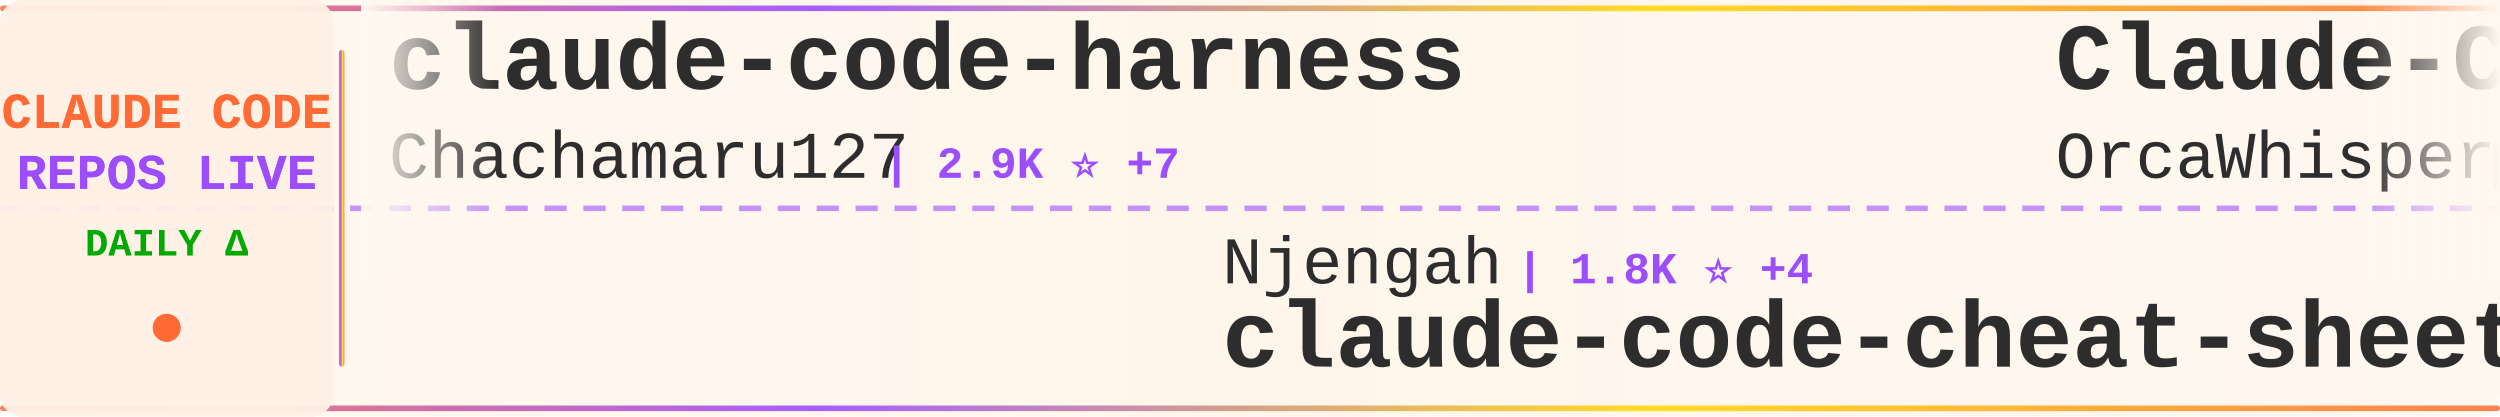
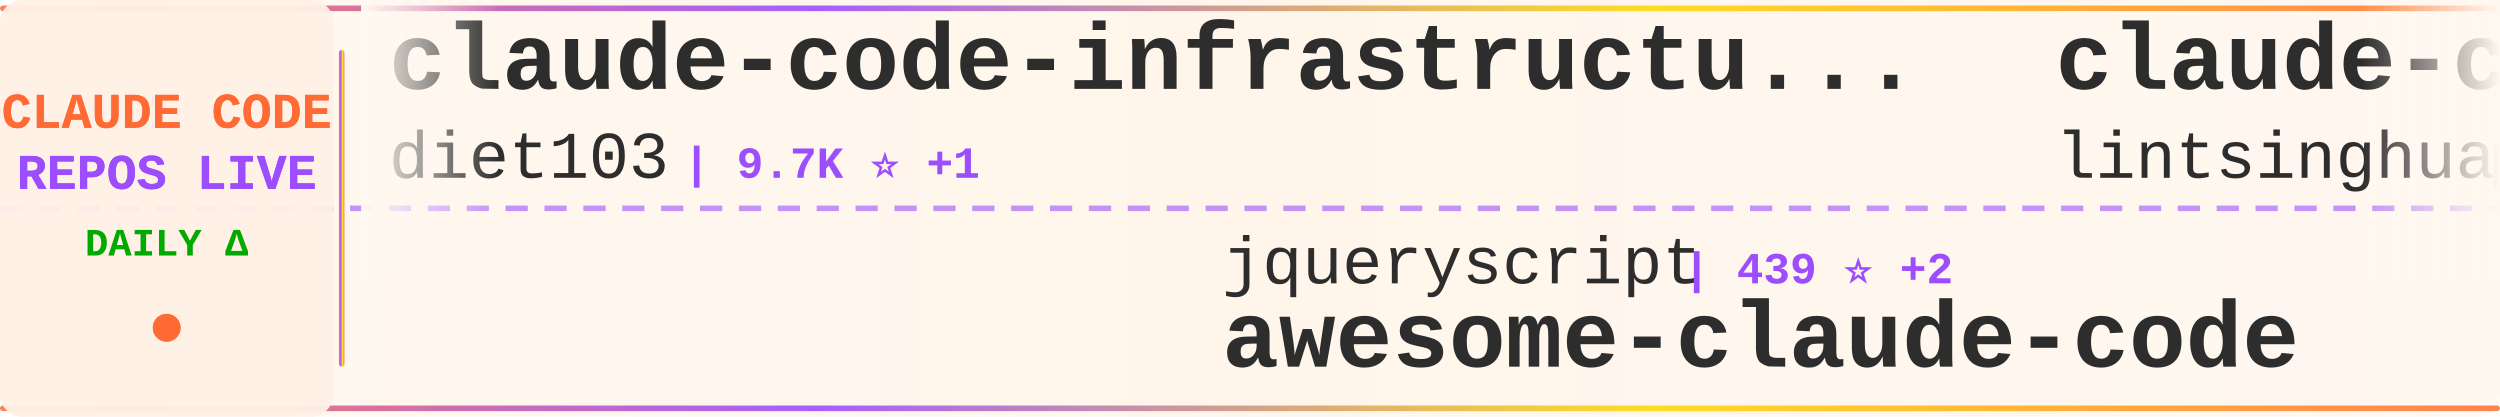
<svg xmlns="http://www.w3.org/2000/svg" width="900" height="150">
  <defs>
    <linearGradient id="tickerBg" x1="0%" y1="0%" x2="100%" y2="0%">
      <stop offset="0%" style="stop-color:#fff8f0;stop-opacity:0.98" />
      <stop offset="50%" style="stop-color:#fff5eb;stop-opacity:1" />
      <stop offset="100%" style="stop-color:#fff8f0;stop-opacity:0.98" />
    </linearGradient>
    <linearGradient id="borderGrad" x1="0%" y1="0%" x2="100%" y2="0%">
      <stop offset="0%" style="stop-color:#FF6B35;stop-opacity:0.85">
        <animate attributeName="stop-opacity" values="0.85;1;0.85" dur="2s" repeatCount="indefinite" />
      </stop>
      <stop offset="33%" style="stop-color:#9C4EFF;stop-opacity:0.9">
        <animate attributeName="stop-opacity" values="0.9;1;0.9" dur="2.2s" repeatCount="indefinite" />
      </stop>
      <stop offset="66%" style="stop-color:#FFD700;stop-opacity:0.85">
        <animate attributeName="stop-opacity" values="0.85;1;0.85" dur="1.8s" repeatCount="indefinite" />
      </stop>
      <stop offset="100%" style="stop-color:#FF6B35;stop-opacity:0.85">
        <animate attributeName="stop-opacity" values="0.85;1;0.85" dur="2s" repeatCount="indefinite" />
      </stop>
    </linearGradient>
    <filter id="textGlow">
      <feGaussianBlur stdDeviation="0.15" result="coloredBlur" />
      <feMerge>
        <feMergeNode in="coloredBlur" />
        <feMergeNode in="SourceGraphic" />
      </feMerge>
    </filter>
    <filter id="metricGlow">
      <feGaussianBlur stdDeviation="0.2" result="coloredBlur" />
      <feMerge>
        <feMergeNode in="coloredBlur" />
        <feMergeNode in="SourceGraphic" />
      </feMerge>
    </filter>
    <linearGradient id="leftFade" x1="0%" y1="0%" x2="100%" y2="0%">
      <stop offset="0%" style="stop-color:#fff8f0;stop-opacity:1" />
      <stop offset="100%" style="stop-color:#fff8f0;stop-opacity:0" />
    </linearGradient>
    <linearGradient id="rightFade" x1="0%" y1="0%" x2="100%" y2="0%">
      <stop offset="0%" style="stop-color:#fff8f0;stop-opacity:0" />
      <stop offset="100%" style="stop-color:#fff8f0;stop-opacity:1" />
    </linearGradient>
  </defs>
  <rect width="900" height="150" fill="url(#tickerBg)" rx="8" />
  <rect x="0" y="2" width="900" height="2" fill="url(#borderGrad)" rx="1" />
  <rect x="0" y="146" width="900" height="2" fill="url(#borderGrad)" rx="1" />
  <line x1="0" y1="75" x2="900" y2="75" stroke="#9C4EFF" stroke-width="2" stroke-dasharray="8 6" opacity="0.6" />
  <rect x="0" y="0" width="120" height="150" fill="#fff0e6" opacity="0.95" rx="8" />
  <text x="60" y="46" font-family="'Courier New', monospace" font-size="18" font-weight="bold" fill="#FF6B35" text-anchor="middle" filter="url(#textGlow)">
    CLAUDE CODE
  </text>
  <text x="60" y="68" font-family="'Courier New', monospace" font-size="18" font-weight="bold" fill="#9C4EFF" text-anchor="middle" filter="url(#textGlow)">
    REPOS LIVE
  </text>
  <text x="60" y="92" font-family="'Courier New', monospace" font-size="14" font-weight="bold" fill="#00aa00" text-anchor="middle">
    DAILY Δ
  </text>
  <circle cx="60" cy="118" r="5" fill="#FF6B35" filter="url(#metricGlow)">
    <animate attributeName="r" values="4;6;4" dur="1.5s" repeatCount="indefinite" />
    <animate attributeName="opacity" values="0.6;1;0.6" dur="1.5s" repeatCount="indefinite" />
  </circle>
  <rect x="122" y="18" width="2" height="114" fill="url(#borderGrad)" rx="1" />
  <clipPath id="tickerClip">
    <rect x="130" y="0" width="770" height="150" />
  </clipPath>
  <g clip-path="url(#tickerClip)">
    <g id="tickerItems">
      <animateTransform attributeName="transform" attributeType="XML" type="translate" from="0 0" to="-3000 0" dur="54s" repeatCount="indefinite" />
      <g transform="translate(0, 0)">
-         <text x="140" y="32" font-family="'Courier New', monospace" font-size="34" font-weight="bold" fill="#2d2d2d">claude-code-harness</text>
-         <text x="140" y="64" font-family="'Courier New', monospace" font-size="24" font-weight="normal" fill="#2d2d2d" opacity="1.0">Chachamaru127</text>
-         <text x="318" y="64" font-family="'Courier New', monospace" font-size="16" font-weight="bold" fill="#9C4EFF"> | 2.9K ⭐ +7</text>
+         <text x="140" y="32" font-family="'Courier New', monospace" font-size="34" font-weight="bold" fill="#2d2d2d">claude-code-infrastructu...</text>
+         <text x="140" y="64" font-family="'Courier New', monospace" font-size="24" font-weight="normal" fill="#2d2d2d" opacity="1.0">diet103</text>
+         <text x="246" y="64" font-family="'Courier New', monospace" font-size="16" font-weight="bold" fill="#9C4EFF"> | 9.7K ⭐ +1</text>
      </g>
      <g transform="translate(300, 0)">
-         <text x="140" y="102" font-family="'Courier New', monospace" font-size="24" font-weight="normal" fill="#2d2d2d" opacity="1.0">Njengah</text>
-         <text x="246" y="102" font-family="'Courier New', monospace" font-size="16" font-weight="bold" fill="#9C4EFF"> | 1.8K ⭐ +4</text>
-         <text x="140" y="132" font-family="'Courier New', monospace" font-size="34" font-weight="bold" fill="#2d2d2d">claude-code-cheat-sheet</text>
+         <text x="140" y="102" font-family="'Courier New', monospace" font-size="24" font-weight="normal" fill="#2d2d2d" opacity="1.0">jqueryscript</text>
+         <text x="306" y="102" font-family="'Courier New', monospace" font-size="16" font-weight="bold" fill="#9C4EFF"> | 439 ⭐ +2</text>
+         <text x="140" y="132" font-family="'Courier New', monospace" font-size="34" font-weight="bold" fill="#2d2d2d">awesome-claude-code</text>
      </g>
      <g transform="translate(600, 0)">
-         <text x="140" y="32" font-family="'Courier New', monospace" font-size="34" font-weight="bold" fill="#2d2d2d">Claude-Code</text>
-         <text x="140" y="64" font-family="'Courier New', monospace" font-size="24" font-weight="normal" fill="#2d2d2d" opacity="1.0">OrcaWhisper</text>
-         <text x="294" y="64" font-family="'Courier New', monospace" font-size="16" font-weight="bold" fill="#9C4EFF"> | 79 ⭐</text>
+         <text x="140" y="32" font-family="'Courier New', monospace" font-size="34" font-weight="bold" fill="#2d2d2d">claude-code-book</text>
+         <text x="140" y="64" font-family="'Courier New', monospace" font-size="24" font-weight="normal" fill="#2d2d2d" opacity="1.0">lintsinghua</text>
+         <text x="294" y="64" font-family="'Courier New', monospace" font-size="16" font-weight="bold" fill="#9C4EFF"> | 3.7K ⭐ +10</text>
      </g>
      <g transform="translate(900, 0)">
-         <text x="140" y="102" font-family="'Courier New', monospace" font-size="24" font-weight="normal" fill="#2d2d2d" opacity="1.0">JrCx7scC</text>
-         <text x="258" y="102" font-family="'Courier New', monospace" font-size="16" font-weight="bold" fill="#9C4EFF"> | 370 ⭐</text>
-         <text x="140" y="132" font-family="'Courier New', monospace" font-size="34" font-weight="bold" fill="#2d2d2d">claude-code-source</text>
+         <text x="140" y="102" font-family="'Courier New', monospace" font-size="24" font-weight="normal" fill="#2d2d2d" opacity="1.0">davila7</text>
+         <text x="246" y="102" font-family="'Courier New', monospace" font-size="16" font-weight="bold" fill="#9C4EFF"> | 28.3K ⭐ +24</text>
+         <text x="140" y="132" font-family="'Courier New', monospace" font-size="34" font-weight="bold" fill="#2d2d2d">claude-code-templates</text>
      </g>
      <g transform="translate(1200, 0)">
-         <text x="140" y="32" font-family="'Courier New', monospace" font-size="34" font-weight="bold" fill="#2d2d2d">pi-vs-claude-code</text>
-         <text x="140" y="64" font-family="'Courier New', monospace" font-size="24" font-weight="normal" fill="#2d2d2d" opacity="1.0">disler</text>
-         <text x="234" y="64" font-family="'Courier New', monospace" font-size="16" font-weight="bold" fill="#9C4EFF"> | 1.4K ⭐ +6</text>
+         <text x="140" y="32" font-family="'Courier New', monospace" font-size="34" font-weight="bold" fill="#2d2d2d">claude-code-pm-course</text>
+         <text x="140" y="64" font-family="'Courier New', monospace" font-size="24" font-weight="normal" fill="#2d2d2d" opacity="1.0">carlvellotti</text>
+         <text x="306" y="64" font-family="'Courier New', monospace" font-size="16" font-weight="bold" fill="#9C4EFF"> | 2.1K ⭐ +1</text>
      </g>
      <g transform="translate(1500, 0)">
-         <text x="140" y="102" font-family="'Courier New', monospace" font-size="24" font-weight="normal" fill="#2d2d2d" opacity="1.0">huangjia2019</text>
-         <text x="306" y="102" font-family="'Courier New', monospace" font-size="16" font-weight="bold" fill="#9C4EFF"> | 875 ⭐ +5</text>
-         <text x="140" y="132" font-family="'Courier New', monospace" font-size="34" font-weight="bold" fill="#2d2d2d">claude-code-engineering</text>
+         <text x="140" y="102" font-family="'Courier New', monospace" font-size="24" font-weight="normal" fill="#2d2d2d" opacity="1.0">KPR111</text>
+         <text x="234" y="102" font-family="'Courier New', monospace" font-size="16" font-weight="bold" fill="#9C4EFF"> | 18 ⭐</text>
+         <text x="140" y="132" font-family="'Courier New', monospace" font-size="34" font-weight="bold" fill="#2d2d2d">Claude-Code</text>
      </g>
      <g transform="translate(1800, 0)">
-         <text x="140" y="32" font-family="'Courier New', monospace" font-size="34" font-weight="bold" fill="#2d2d2d">claude-code-guide</text>
-         <text x="140" y="64" font-family="'Courier New', monospace" font-size="24" font-weight="normal" fill="#2d2d2d" opacity="1.0">zebbern</text>
-         <text x="246" y="64" font-family="'Courier New', monospace" font-size="16" font-weight="bold" fill="#9C4EFF"> | 4.3K ⭐ +7</text>
+         <text x="140" y="32" font-family="'Courier New', monospace" font-size="34" font-weight="bold" fill="#2d2d2d">ClaudeCodeAgents</text>
+         <text x="140" y="64" font-family="'Courier New', monospace" font-size="24" font-weight="normal" fill="#2d2d2d" opacity="1.0">darcyegb</text>
+         <text x="258" y="64" font-family="'Courier New', monospace" font-size="16" font-weight="bold" fill="#9C4EFF"> | 732 ⭐</text>
      </g>
      <g transform="translate(2100, 0)">
-         <text x="140" y="102" font-family="'Courier New', monospace" font-size="24" font-weight="normal" fill="#2d2d2d" opacity="1.0">Maciek-roboblog</text>
-         <text x="342" y="102" font-family="'Courier New', monospace" font-size="16" font-weight="bold" fill="#9C4EFF"> | 8.3K ⭐ +10</text>
-         <text x="140" y="132" font-family="'Courier New', monospace" font-size="34" font-weight="bold" fill="#2d2d2d">Claude-Code-Usage-Monito...</text>
+         <text x="140" y="102" font-family="'Courier New', monospace" font-size="24" font-weight="normal" fill="#2d2d2d" opacity="1.0">nicedreamzapp</text>
+         <text x="318" y="102" font-family="'Courier New', monospace" font-size="16" font-weight="bold" fill="#9C4EFF"> | 2.8K ⭐ +2</text>
+         <text x="140" y="132" font-family="'Courier New', monospace" font-size="34" font-weight="bold" fill="#2d2d2d">claude-code-local</text>
      </g>
      <g transform="translate(2400, 0)">
-         <text x="140" y="32" font-family="'Courier New', monospace" font-size="34" font-weight="bold" fill="#2d2d2d">claude-code-from-scratch</text>
-         <text x="140" y="64" font-family="'Courier New', monospace" font-size="24" font-weight="normal" fill="#2d2d2d" opacity="1.0">Windy3f3f3f3f</text>
-         <text x="318" y="64" font-family="'Courier New', monospace" font-size="16" font-weight="bold" fill="#9C4EFF"> | 1.5K ⭐ +8</text>
+         <text x="140" y="32" font-family="'Courier New', monospace" font-size="34" font-weight="bold" fill="#2d2d2d">claude-code-sourcemap</text>
+         <text x="140" y="64" font-family="'Courier New', monospace" font-size="24" font-weight="normal" fill="#2d2d2d" opacity="1.0">ChinaSiro</text>
+         <text x="270" y="64" font-family="'Courier New', monospace" font-size="16" font-weight="bold" fill="#9C4EFF"> | 9.4K ⭐ +7</text>
      </g>
      <g transform="translate(2700, 0)">
-         <text x="140" y="102" font-family="'Courier New', monospace" font-size="24" font-weight="normal" fill="#2d2d2d" opacity="1.0">Hyper66666</text>
-         <text x="282" y="102" font-family="'Courier New', monospace" font-size="16" font-weight="bold" fill="#9C4EFF"> | 216 ⭐</text>
-         <text x="140" y="132" font-family="'Courier New', monospace" font-size="34" font-weight="bold" fill="#2d2d2d">claude-code-sourcemap</text>
+         <text x="140" y="102" font-family="'Courier New', monospace" font-size="24" font-weight="normal" fill="#2d2d2d" opacity="1.0">FlorianBruniaux</text>
+         <text x="342" y="102" font-family="'Courier New', monospace" font-size="16" font-weight="bold" fill="#9C4EFF"> | 5.2K ⭐ +23</text>
+         <text x="140" y="132" font-family="'Courier New', monospace" font-size="34" font-weight="bold" fill="#2d2d2d">claude-code-ultimate-gui...</text>
      </g>
      <g transform="translate(3000, 0)">
-         <text x="140" y="32" font-family="'Courier New', monospace" font-size="34" font-weight="bold" fill="#2d2d2d">claude-code-harness</text>
-         <text x="140" y="64" font-family="'Courier New', monospace" font-size="24" font-weight="normal" fill="#2d2d2d" opacity="1.0">Chachamaru127</text>
-         <text x="318" y="64" font-family="'Courier New', monospace" font-size="16" font-weight="bold" fill="#9C4EFF"> | 2.9K ⭐ +7</text>
+         <text x="140" y="32" font-family="'Courier New', monospace" font-size="34" font-weight="bold" fill="#2d2d2d">claude-code-infrastructu...</text>
+         <text x="140" y="64" font-family="'Courier New', monospace" font-size="24" font-weight="normal" fill="#2d2d2d" opacity="1.0">diet103</text>
+         <text x="246" y="64" font-family="'Courier New', monospace" font-size="16" font-weight="bold" fill="#9C4EFF"> | 9.7K ⭐ +1</text>
      </g>
      <g transform="translate(3300, 0)">
-         <text x="140" y="102" font-family="'Courier New', monospace" font-size="24" font-weight="normal" fill="#2d2d2d" opacity="1.0">Njengah</text>
-         <text x="246" y="102" font-family="'Courier New', monospace" font-size="16" font-weight="bold" fill="#9C4EFF"> | 1.8K ⭐ +4</text>
-         <text x="140" y="132" font-family="'Courier New', monospace" font-size="34" font-weight="bold" fill="#2d2d2d">claude-code-cheat-sheet</text>
+         <text x="140" y="102" font-family="'Courier New', monospace" font-size="24" font-weight="normal" fill="#2d2d2d" opacity="1.0">jqueryscript</text>
+         <text x="306" y="102" font-family="'Courier New', monospace" font-size="16" font-weight="bold" fill="#9C4EFF"> | 439 ⭐ +2</text>
+         <text x="140" y="132" font-family="'Courier New', monospace" font-size="34" font-weight="bold" fill="#2d2d2d">awesome-claude-code</text>
      </g>
      <g transform="translate(3600, 0)">
-         <text x="140" y="32" font-family="'Courier New', monospace" font-size="34" font-weight="bold" fill="#2d2d2d">Claude-Code</text>
-         <text x="140" y="64" font-family="'Courier New', monospace" font-size="24" font-weight="normal" fill="#2d2d2d" opacity="1.0">OrcaWhisper</text>
-         <text x="294" y="64" font-family="'Courier New', monospace" font-size="16" font-weight="bold" fill="#9C4EFF"> | 79 ⭐</text>
+         <text x="140" y="32" font-family="'Courier New', monospace" font-size="34" font-weight="bold" fill="#2d2d2d">claude-code-book</text>
+         <text x="140" y="64" font-family="'Courier New', monospace" font-size="24" font-weight="normal" fill="#2d2d2d" opacity="1.0">lintsinghua</text>
+         <text x="294" y="64" font-family="'Courier New', monospace" font-size="16" font-weight="bold" fill="#9C4EFF"> | 3.7K ⭐ +10</text>
      </g>
      <g transform="translate(3900, 0)">
-         <text x="140" y="102" font-family="'Courier New', monospace" font-size="24" font-weight="normal" fill="#2d2d2d" opacity="1.0">JrCx7scC</text>
-         <text x="258" y="102" font-family="'Courier New', monospace" font-size="16" font-weight="bold" fill="#9C4EFF"> | 370 ⭐</text>
-         <text x="140" y="132" font-family="'Courier New', monospace" font-size="34" font-weight="bold" fill="#2d2d2d">claude-code-source</text>
+         <text x="140" y="102" font-family="'Courier New', monospace" font-size="24" font-weight="normal" fill="#2d2d2d" opacity="1.0">davila7</text>
+         <text x="246" y="102" font-family="'Courier New', monospace" font-size="16" font-weight="bold" fill="#9C4EFF"> | 28.3K ⭐ +24</text>
+         <text x="140" y="132" font-family="'Courier New', monospace" font-size="34" font-weight="bold" fill="#2d2d2d">claude-code-templates</text>
      </g>
    </g>
  </g>
  <rect x="130" y="0" width="50" height="100" fill="url(#leftFade)" />
  <rect x="850" y="0" width="50" height="100" fill="url(#rightFade)" />
</svg>
